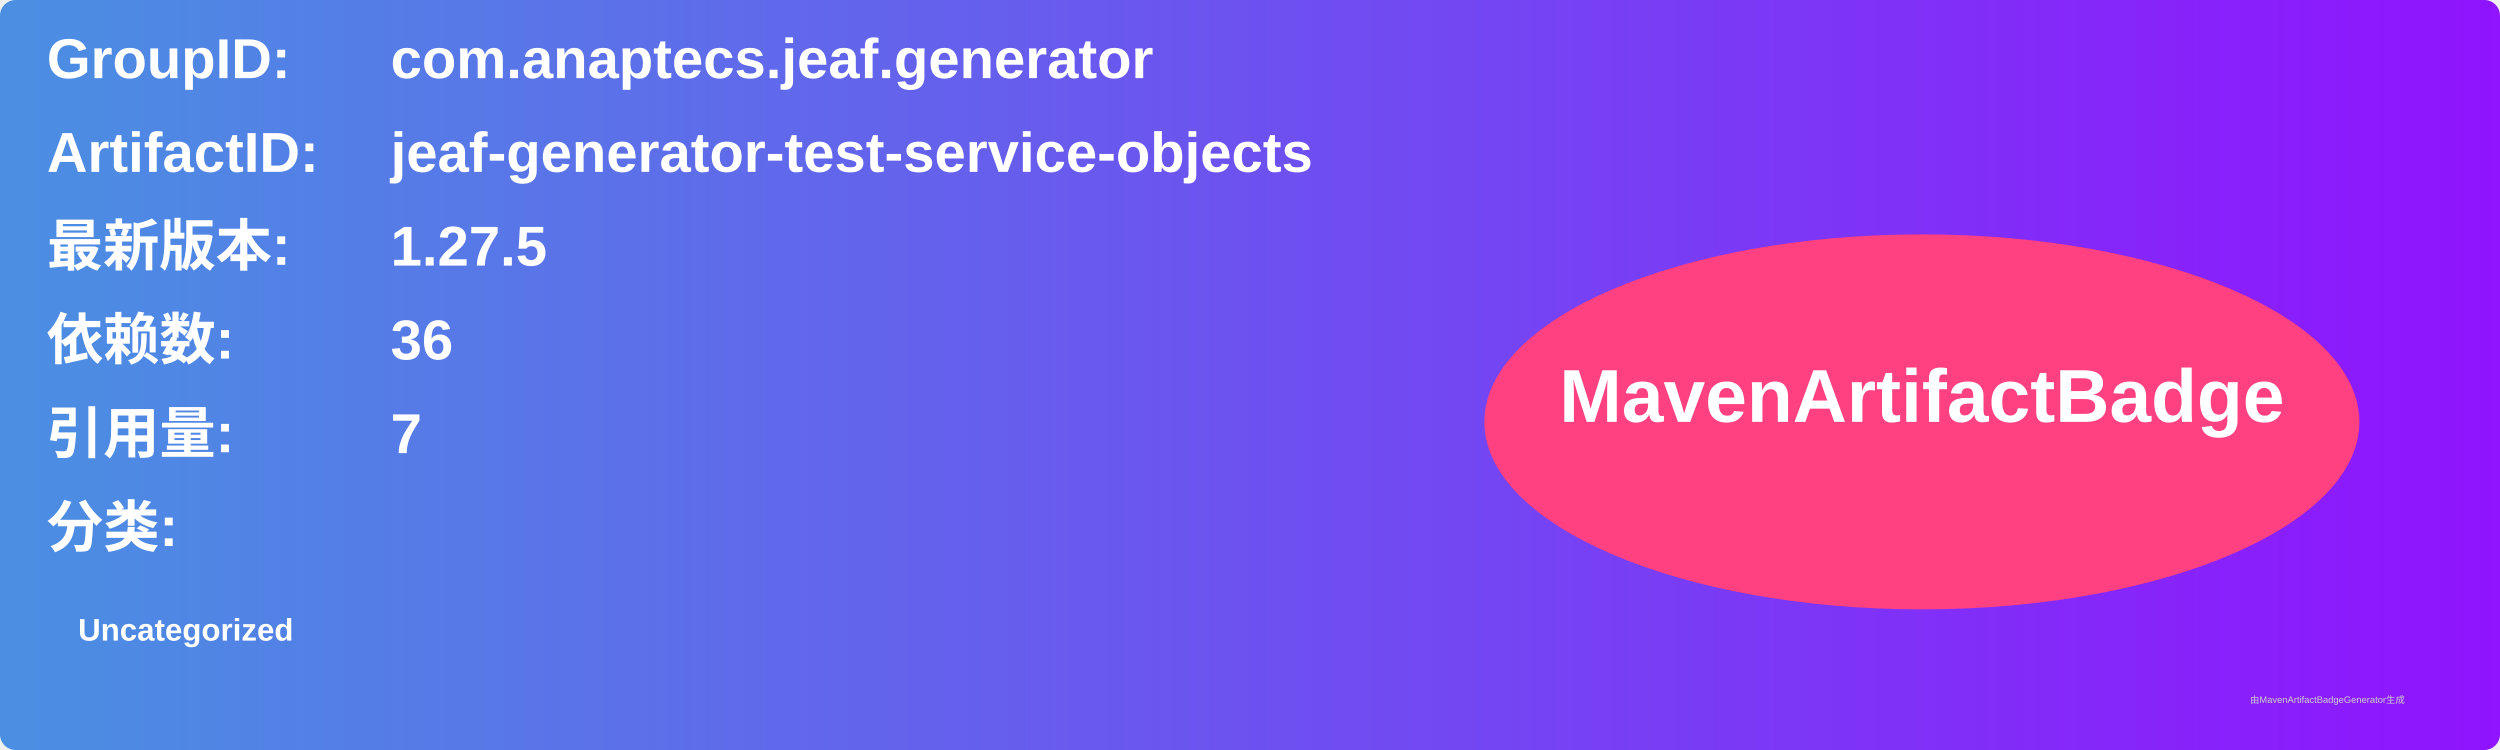
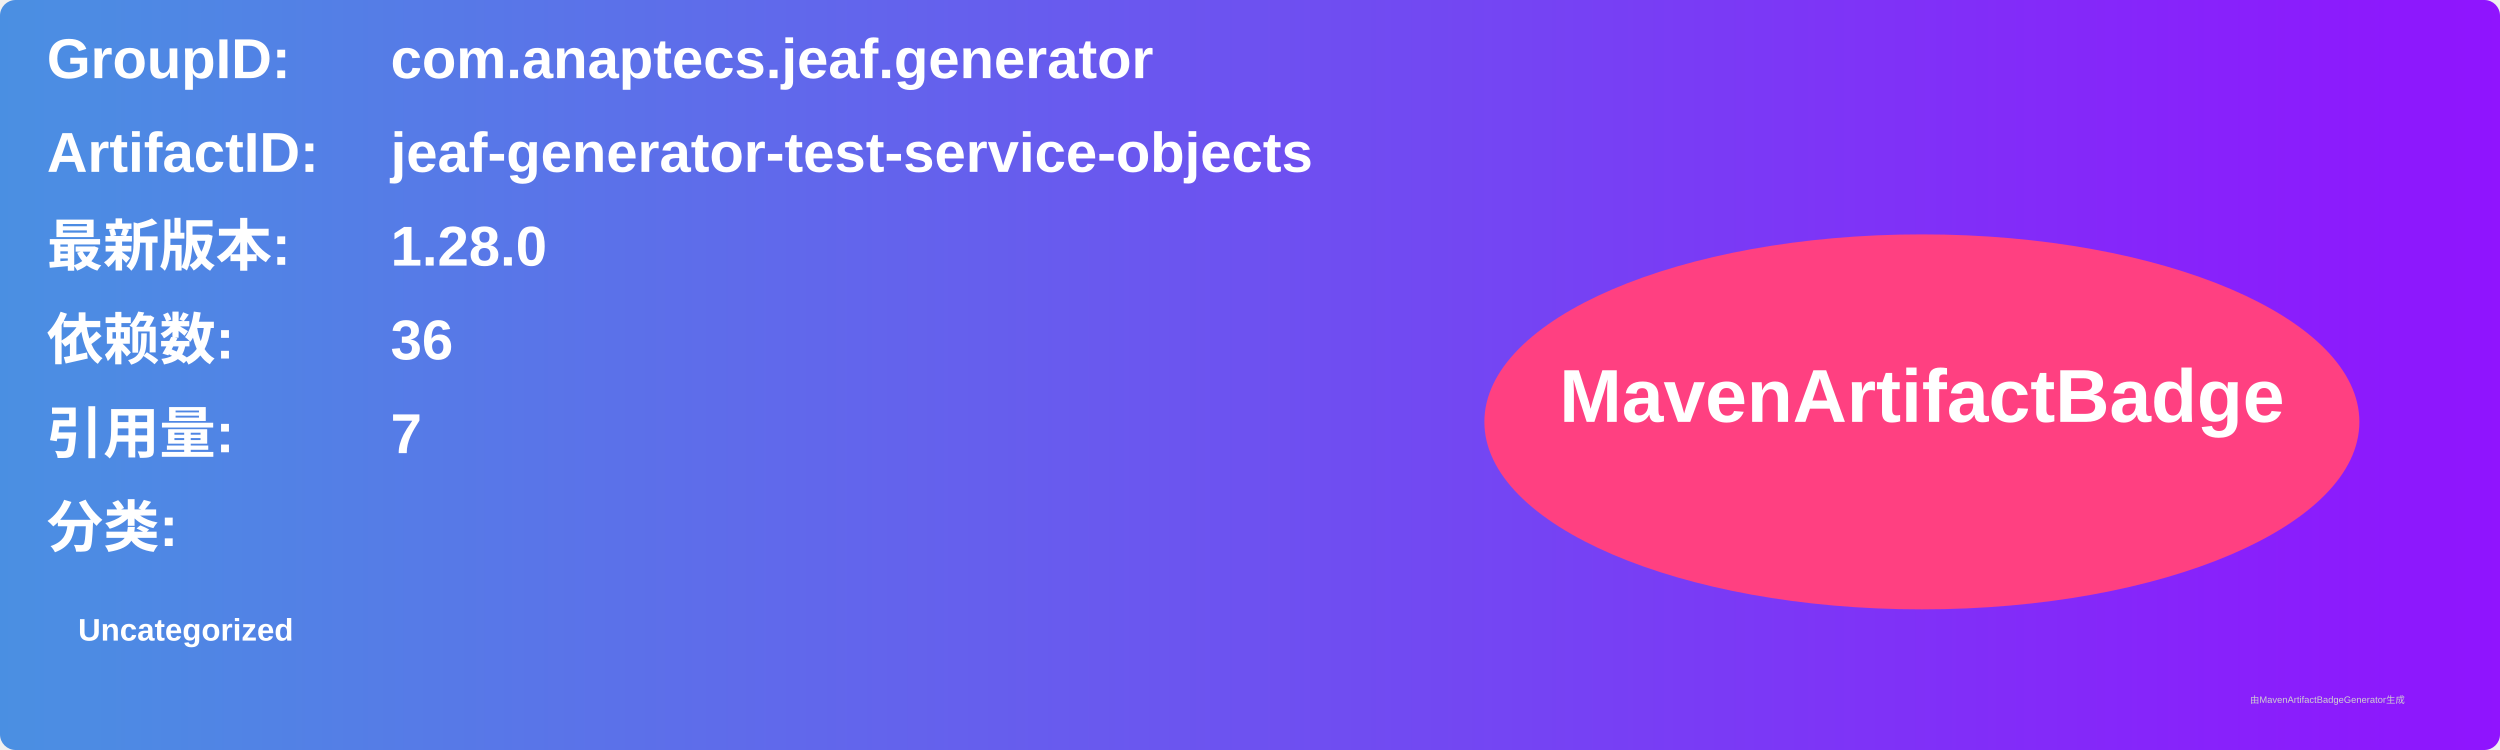
<svg xmlns="http://www.w3.org/2000/svg" width="800" height="240" viewBox="0 0 800 240">
  <linearGradient id="grad" x1="0%" y1="0%" x2="100%" y2="0%">
    <stop offset="0%" stop-color="#4a90e2" />
    <stop offset="100%" stop-color="#9013fe" />
  </linearGradient>
  <rect width="100%" height="100%" rx="5" ry="5" fill="url(#grad)" />
  <g transform="translate(15, 15)">
    <text x="0" y="10" font-family="Arial" font-size="18" fill="white" font-weight="bold" width="260">GroupID:</text>
    <text x="110" y="10" font-family="Arial" font-size="18" fill="white" font-weight="bold" width="460">com.anaptecs.jeaf.generator</text>
    <text x="0" y="40" font-family="Arial" font-size="18" fill="white" font-weight="bold" width="260">ArtifactID:</text>
    <text x="110" y="40" font-family="Arial" font-size="18" fill="white" font-weight="bold" width="460">jeaf-generator-test-service-objects</text>
    <text x="0" y="70" font-family="Arial" font-size="18" fill="white" font-weight="bold">最新版本:</text>
    <text x="110" y="70" font-family="Arial" font-size="18" fill="white" font-weight="bold">
-       <tspan font-weight="bold">1.27.5</tspan>
+       <tspan font-weight="bold">1.28.0</tspan>
    </text>
    <text x="0" y="100" font-family="Arial" font-size="18" fill="white" font-weight="bold">依赖数: </text>
    <text x="110" y="100" font-family="Arial" font-size="18" fill="white">
      <tspan font-weight="bold">36</tspan>
    </text>
    <text x="0" y="130" font-family="Arial" font-size="18" fill="white" font-weight="bold">引用量: </text>
    <text x="110" y="130" font-family="Arial" font-size="18" fill="white">
      <tspan font-weight="bold">7</tspan>
    </text>
    <text x="0" y="160" font-family="Arial" font-size="18" fill="white" font-weight="bold">分类:</text>
    <text x="10" y="190" font-family="Arial" font-size="10" fill="white">
      <tspan font-weight="bold">Uncategorized</tspan>
    </text>
    <ellipse cx="600" cy="120" rx="140" ry="60" fill="#ff4081" />
    <text x="600" y="120" text-anchor="middle" font-family="Arial" font-size="24" fill="white" font-weight="bold">MavenArtifactBadge</text>
  </g>
  <text x="720" y="225" font-family="Arial" font-size="3" fill="#d0d0d0">由MavenArtifactBadgeGenerator生成</text>
</svg>
